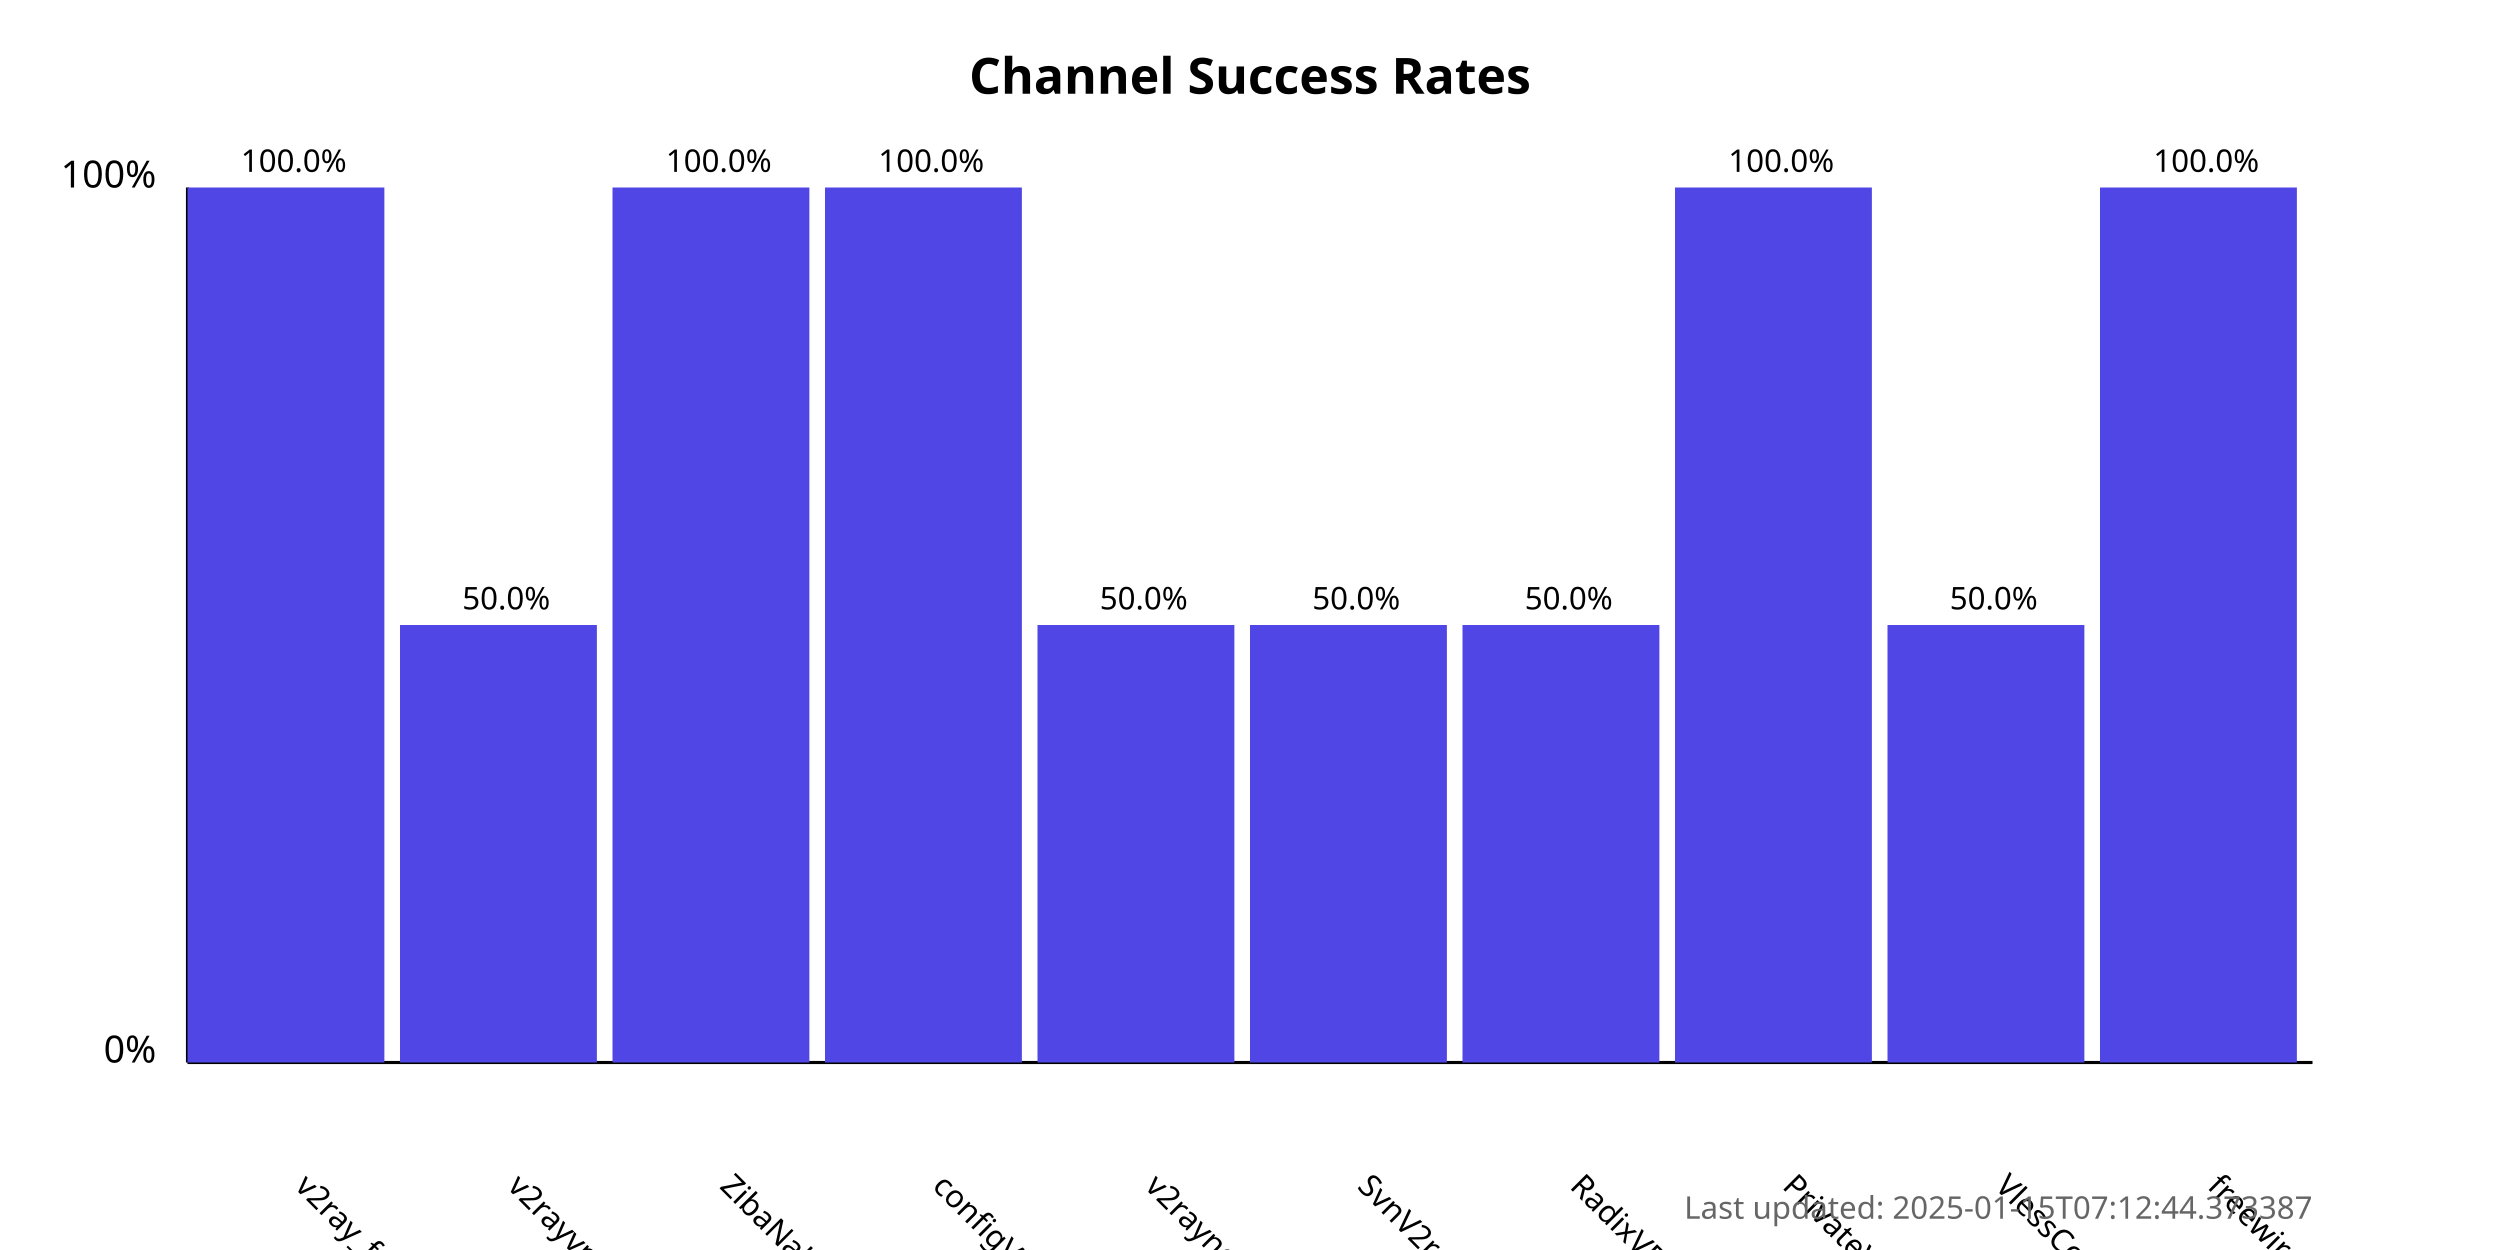
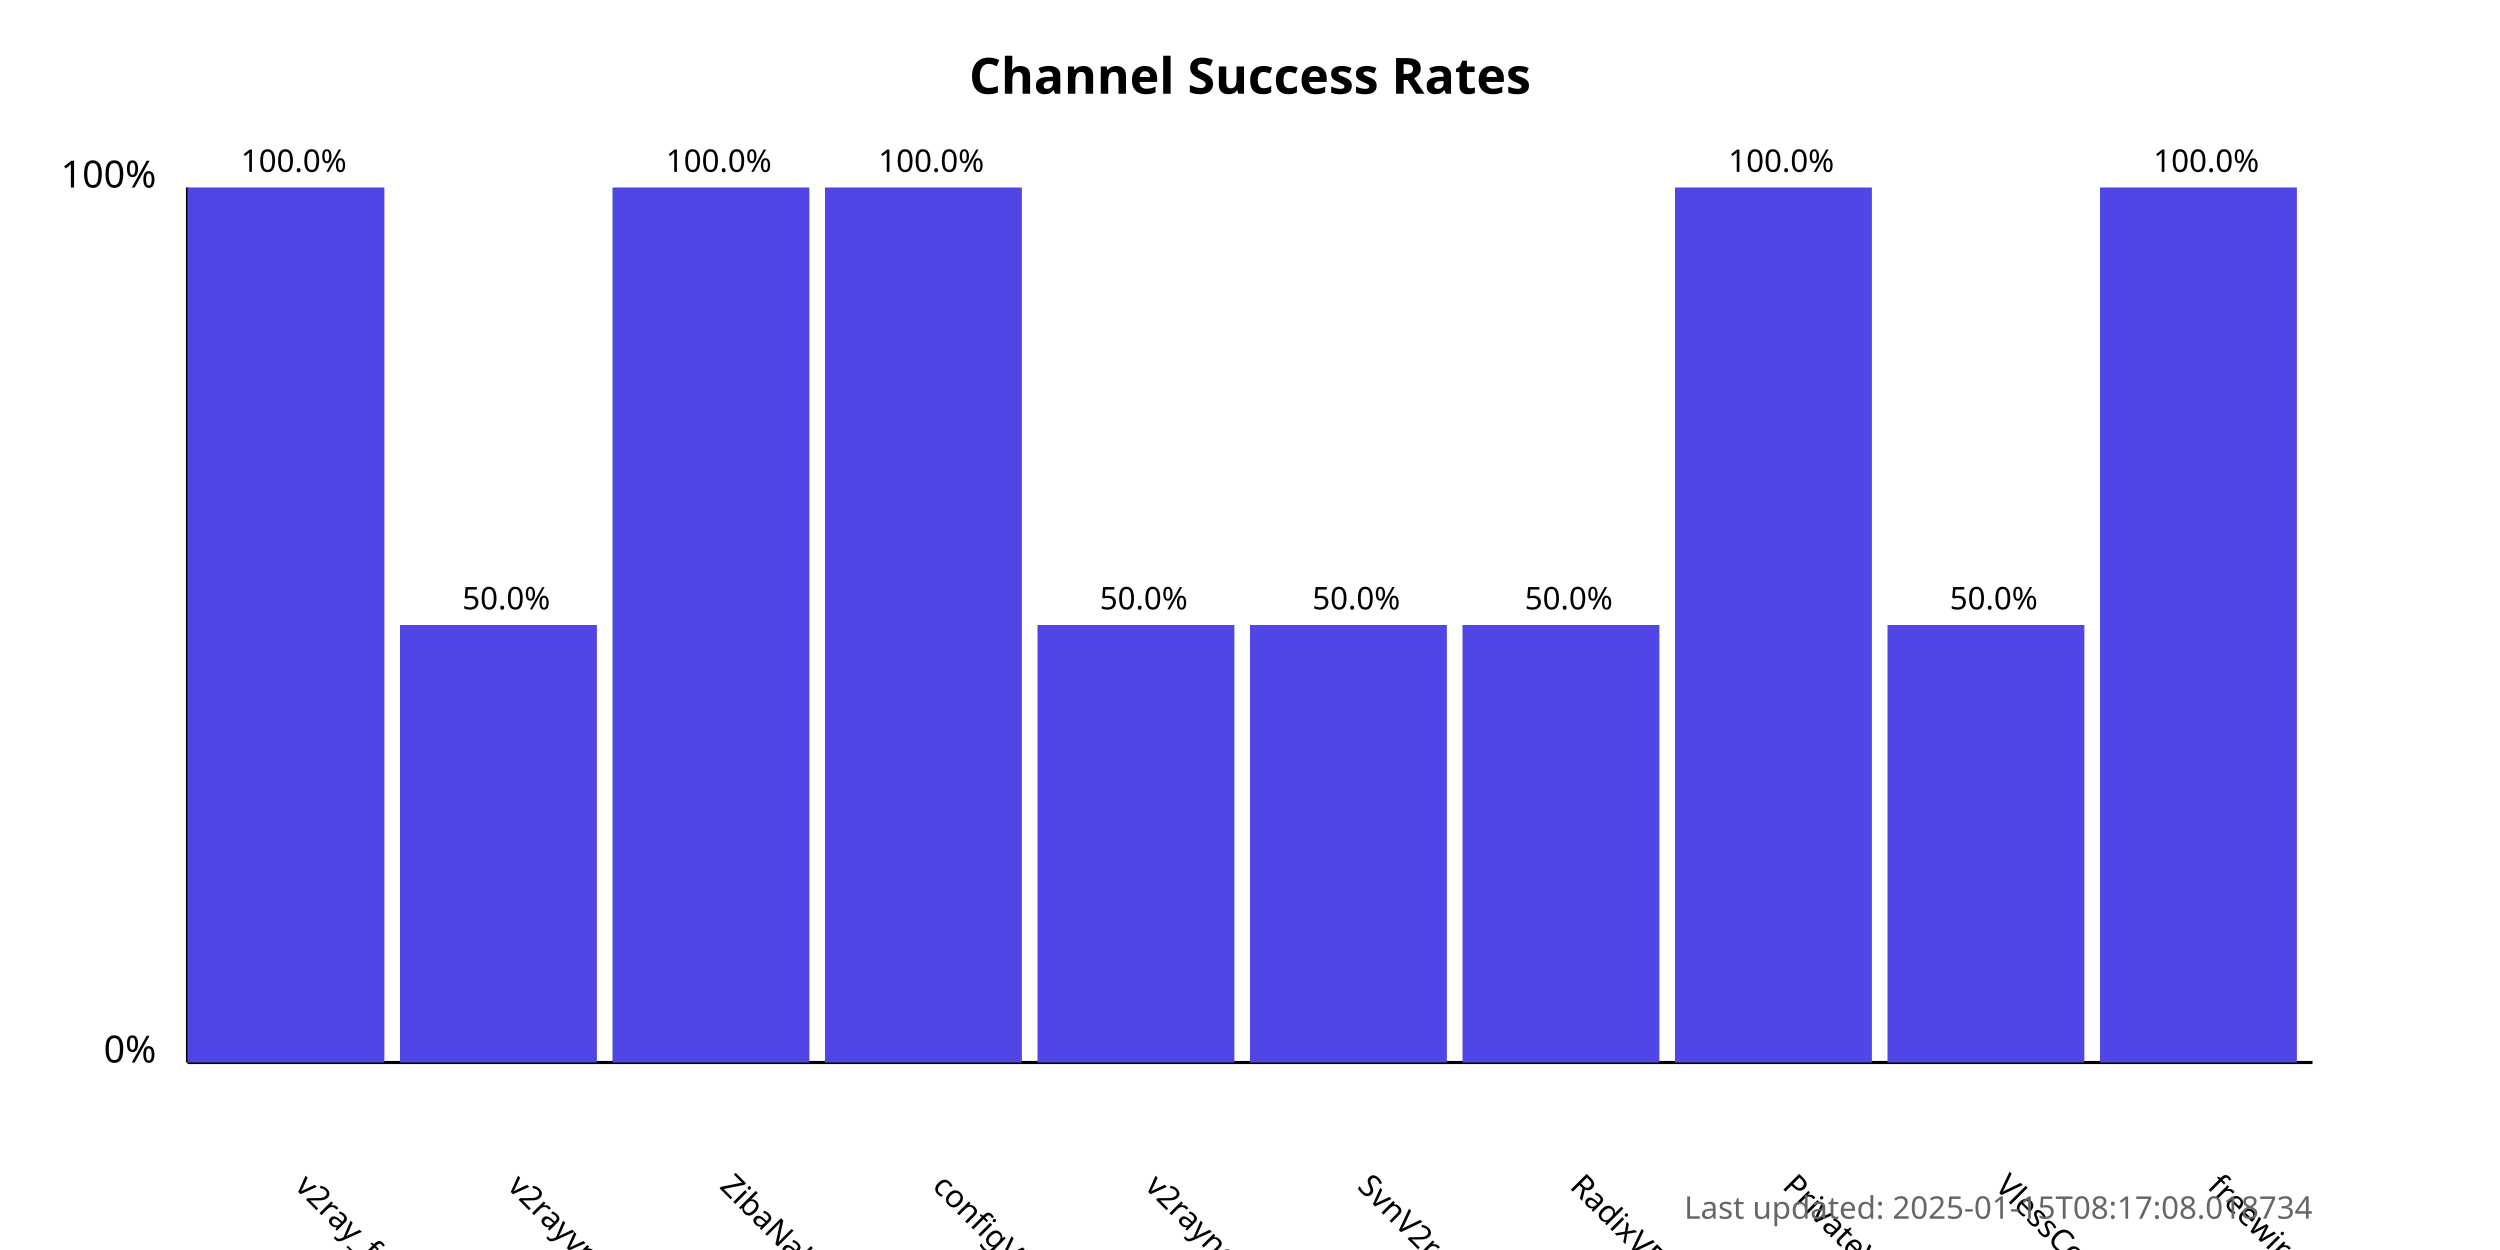
<svg xmlns="http://www.w3.org/2000/svg" width="800" height="400">
  <style>
            .chart-title { font: bold 16px sans-serif; }
            .axis-label { font: 12px sans-serif; }
            .tick-label { font: 10px sans-serif; }
            .bar { fill: #4f46e5; }
            .bar:hover { fill: #6366f1; }
            .timestamp { font: 10px sans-serif; fill: #666; }
        </style>
  <text x="400.0" y="30" text-anchor="middle" class="chart-title">
            Channel Success Rates
        </text>
  <line x1="60" y1="340" x2="60" y2="60" stroke="black" stroke-width="1" />
  <line x1="60" y1="340" x2="740" y2="340" stroke="black" stroke-width="1" />
  <text x="50" y="340" text-anchor="end" class="axis-label">0%</text>
  <text x="50" y="60" text-anchor="end" class="axis-label">100%</text>
  <g>
    <rect x="60" y="60.0" width="63.0" height="280.0" class="bar" />
    <text x="94.0" y="380" transform="rotate(45, 94.0, 380)" text-anchor="start" class="tick-label">
                v2ray_free_conf
            </text>
    <text x="94.0" y="55.0" text-anchor="middle" class="tick-label">
                100.0%
            </text>
  </g>
  <g>
    <rect x="128.0" y="200.0" width="63.0" height="140.0" class="bar" />
    <text x="162.0" y="380" transform="rotate(45, 162.0, 380)" text-anchor="start" class="tick-label">
                v2rayvpno
            </text>
    <text x="162.0" y="195.0" text-anchor="middle" class="tick-label">
                50.0%
            </text>
  </g>
  <g>
    <rect x="196.0" y="60.0" width="63.0" height="280.0" class="bar" />
    <text x="230.0" y="380" transform="rotate(45, 230.0, 380)" text-anchor="start" class="tick-label">
                ZibaNabz
            </text>
    <text x="230.0" y="55.0" text-anchor="middle" class="tick-label">
                100.0%
            </text>
  </g>
  <g>
    <rect x="264.0" y="60.0" width="63.0" height="280.0" class="bar" />
    <text x="298.0" y="380" transform="rotate(45, 298.0, 380)" text-anchor="start" class="tick-label">
                configV2rayForFree
            </text>
    <text x="298.0" y="55.0" text-anchor="middle" class="tick-label">
                100.0%
            </text>
  </g>
  <g>
    <rect x="332.0" y="200.0" width="63.0" height="140.0" class="bar" />
    <text x="366.0" y="380" transform="rotate(45, 366.0, 380)" text-anchor="start" class="tick-label">
                v2rayngvpn
            </text>
    <text x="366.0" y="195.0" text-anchor="middle" class="tick-label">
                50.0%
            </text>
  </g>
  <g>
    <rect x="400.0" y="200.0" width="63.0" height="140.0" class="bar" />
    <text x="434.0" y="380" transform="rotate(45, 434.0, 380)" text-anchor="start" class="tick-label">
                SvnV2ray
            </text>
    <text x="434.0" y="195.0" text-anchor="middle" class="tick-label">
                50.0%
            </text>
  </g>
  <g>
    <rect x="468.0" y="200.0" width="63.0" height="140.0" class="bar" />
    <text x="502.0" y="380" transform="rotate(45, 502.0, 380)" text-anchor="start" class="tick-label">
                RadixVPN
            </text>
    <text x="502.0" y="195.0" text-anchor="middle" class="tick-label">
                50.0%
            </text>
  </g>
  <g>
    <rect x="536.0" y="60.0" width="63.0" height="280.0" class="bar" />
    <text x="570.0" y="380" transform="rotate(45, 570.0, 380)" text-anchor="start" class="tick-label">
                PrivateVPNs
            </text>
    <text x="570.0" y="55.0" text-anchor="middle" class="tick-label">
                100.0%
            </text>
  </g>
  <g>
    <rect x="604.0" y="200.0" width="63.0" height="140.0" class="bar" />
    <text x="638.0" y="380" transform="rotate(45, 638.0, 380)" text-anchor="start" class="tick-label">
                VlessConfig
            </text>
    <text x="638.0" y="195.0" text-anchor="middle" class="tick-label">
                50.0%
            </text>
  </g>
  <g>
    <rect x="672.0" y="60.0" width="63.0" height="280.0" class="bar" />
    <text x="706.0" y="380" transform="rotate(45, 706.0, 380)" text-anchor="start" class="tick-label">
                freewireguard
            </text>
    <text x="706.0" y="55.0" text-anchor="middle" class="tick-label">
                100.0%
            </text>
  </g>
  <text x="740" y="390" text-anchor="end" class="timestamp">
-             Last updated: 2025-01-15T07:12:44.373387
+             Last updated: 2025-01-15T08:17:08.018734
        </text>
</svg>
